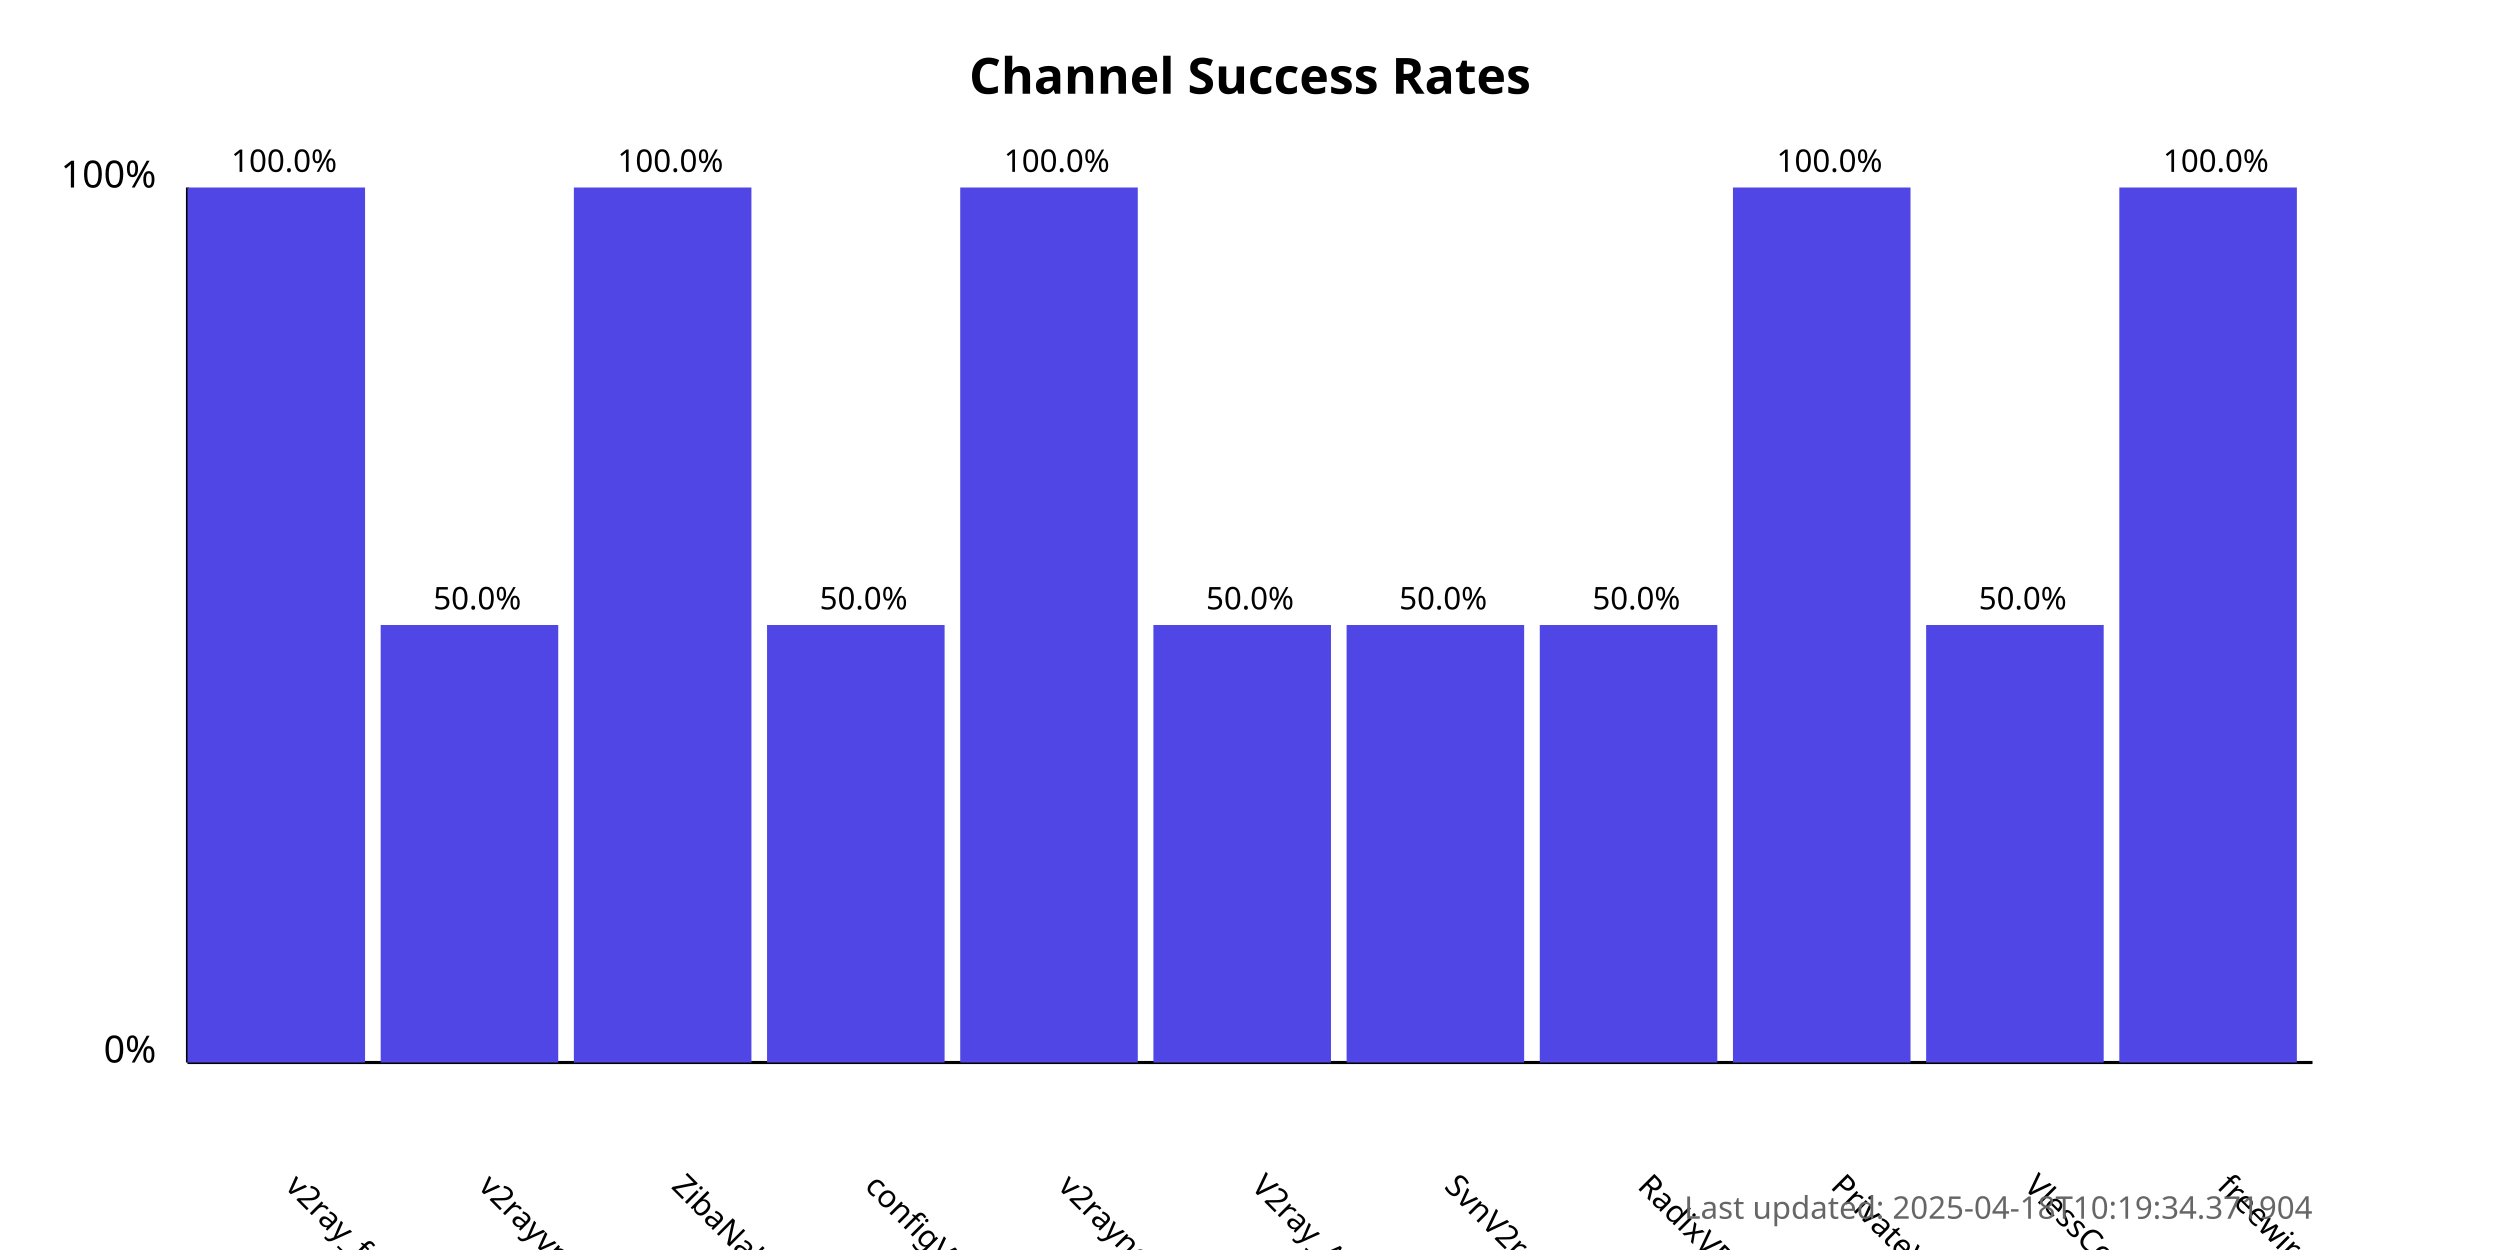
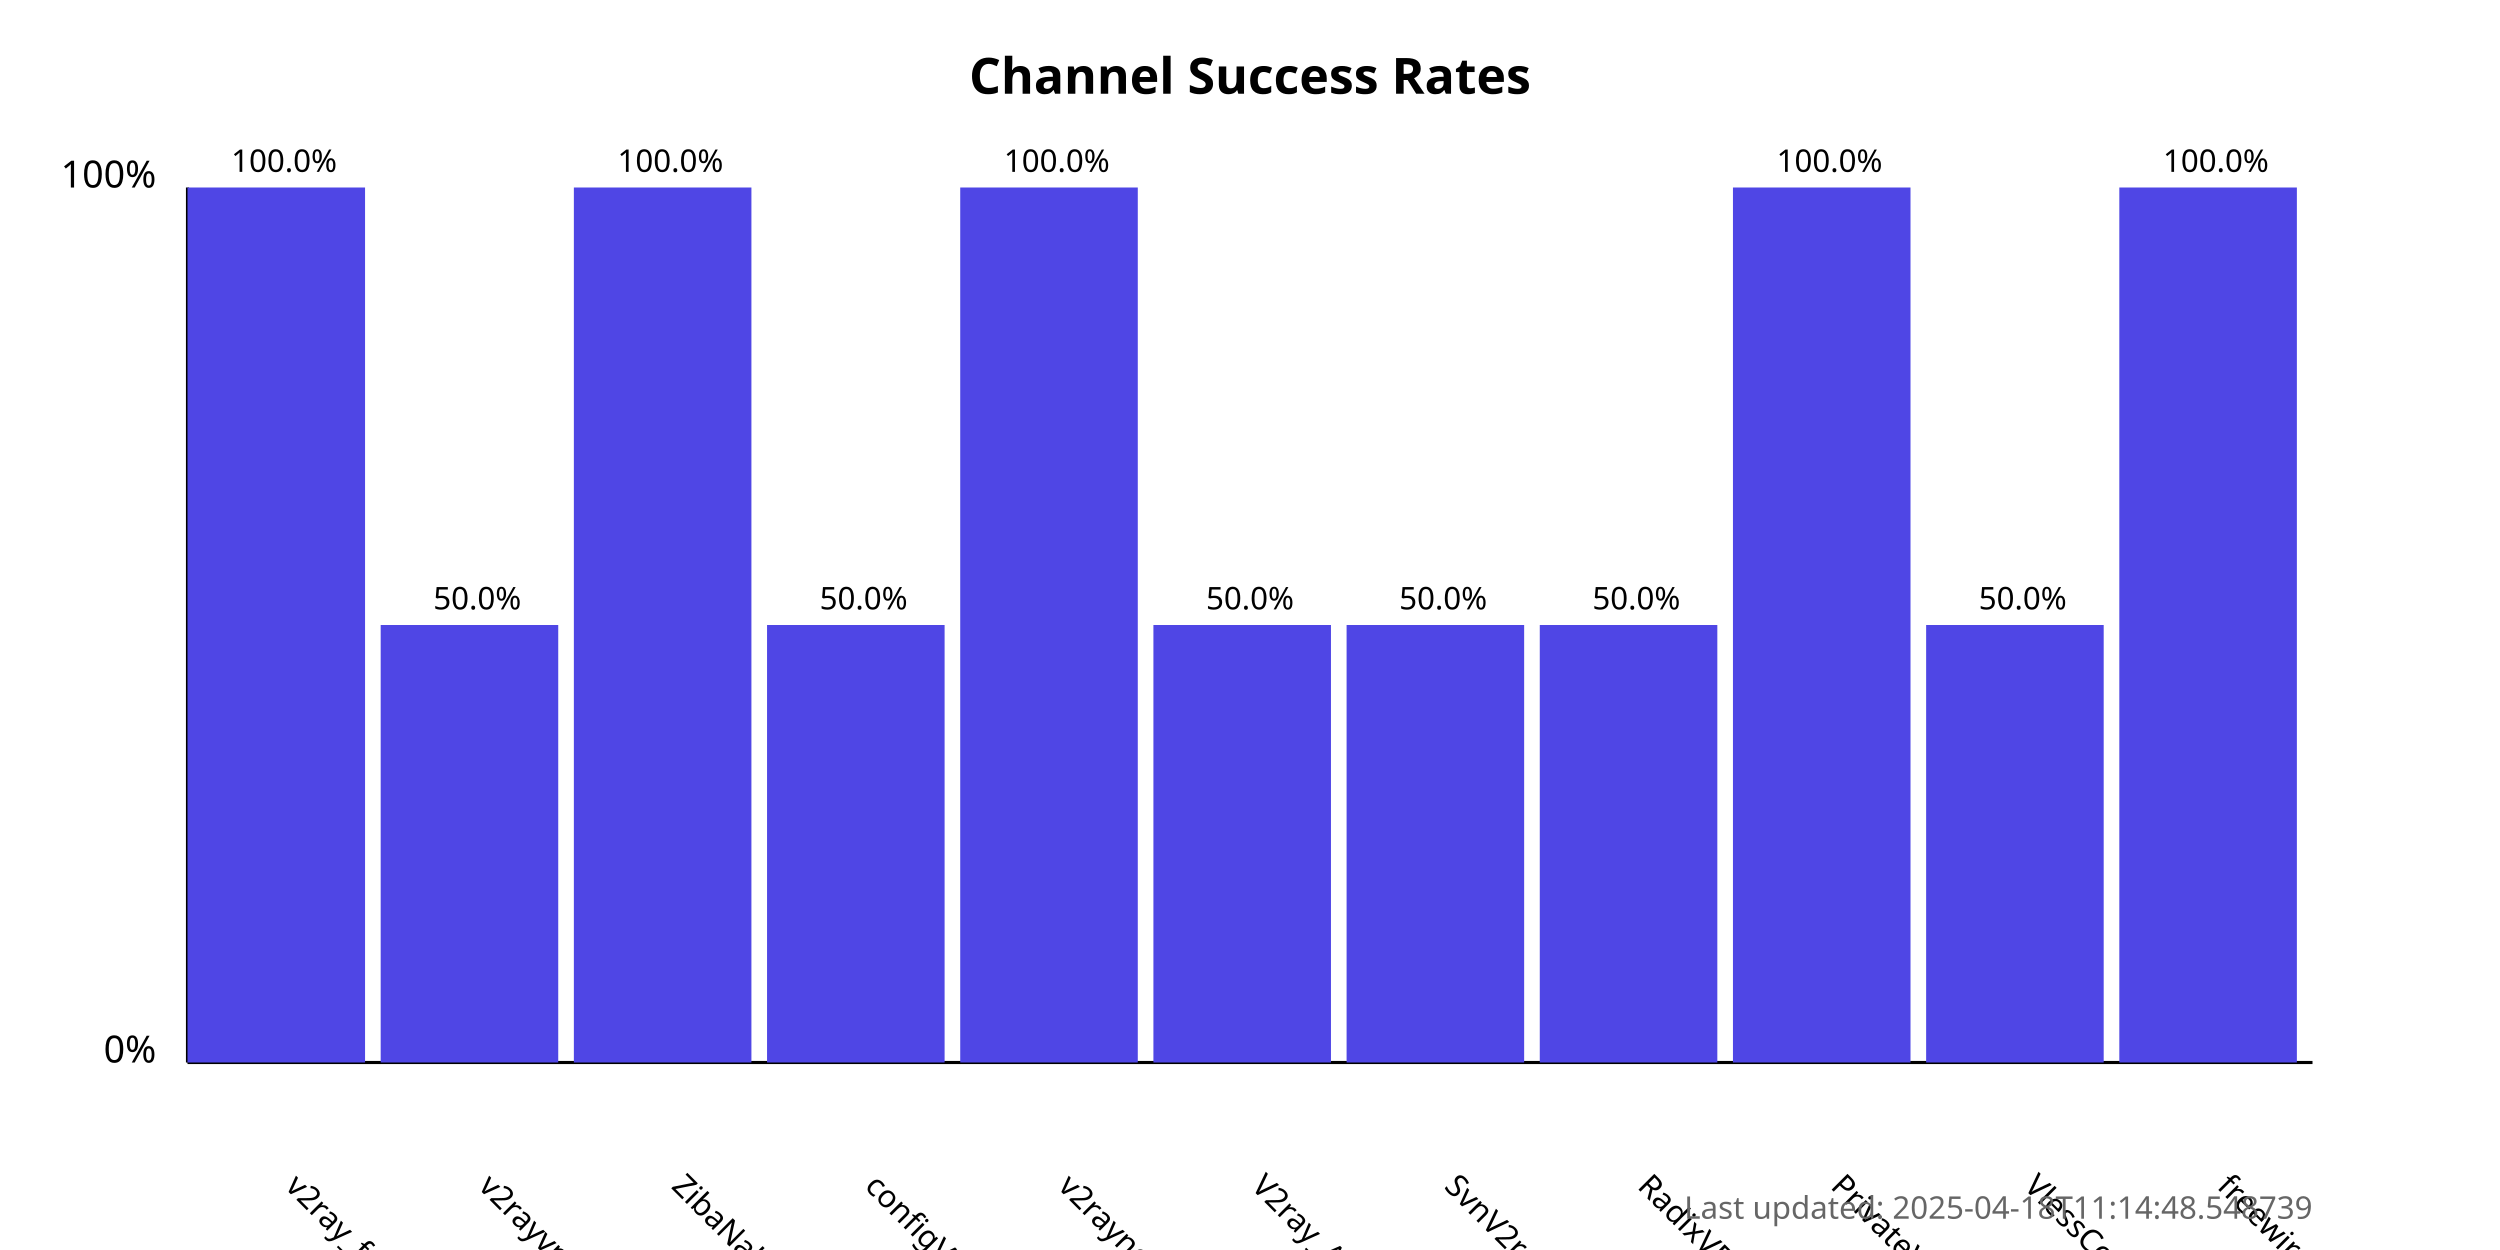
<svg xmlns="http://www.w3.org/2000/svg" width="800" height="400">
  <style>
            .chart-title { font: bold 16px sans-serif; }
            .axis-label { font: 12px sans-serif; }
            .tick-label { font: 10px sans-serif; }
            .bar { fill: #4f46e5; }
            .bar:hover { fill: #6366f1; }
            .timestamp { font: 10px sans-serif; fill: #666; }
        </style>
  <text x="400.0" y="30" text-anchor="middle" class="chart-title">
            Channel Success Rates
        </text>
  <line x1="60" y1="340" x2="60" y2="60" stroke="black" stroke-width="1" />
  <line x1="60" y1="340" x2="740" y2="340" stroke="black" stroke-width="1" />
  <text x="50" y="340" text-anchor="end" class="axis-label">0%</text>
  <text x="50" y="60" text-anchor="end" class="axis-label">100%</text>
  <g>
    <rect x="60" y="60.0" width="56.818" height="280.0" class="bar" />
    <text x="90.909" y="380" transform="rotate(45, 90.90909, 380)" text-anchor="start" class="tick-label">
                v2ray_free_conf
            </text>
    <text x="90.909" y="55.0" text-anchor="middle" class="tick-label">
                100.0%
            </text>
  </g>
  <g>
    <rect x="121.818" y="200.0" width="56.818" height="140.0" class="bar" />
    <text x="152.727" y="380" transform="rotate(45, 152.7273, 380)" text-anchor="start" class="tick-label">
                v2rayvpno
            </text>
    <text x="152.727" y="195.0" text-anchor="middle" class="tick-label">
                50.0%
            </text>
  </g>
  <g>
    <rect x="183.636" y="60.0" width="56.818" height="280.0" class="bar" />
    <text x="214.545" y="380" transform="rotate(45, 214.5455, 380)" text-anchor="start" class="tick-label">
                ZibaNabz
            </text>
    <text x="214.545" y="55.0" text-anchor="middle" class="tick-label">
                100.0%
            </text>
  </g>
  <g>
    <rect x="245.455" y="200.0" width="56.818" height="140.0" class="bar" />
    <text x="276.364" y="380" transform="rotate(45, 276.3636, 380)" text-anchor="start" class="tick-label">
                configV2rayForFree
            </text>
    <text x="276.364" y="195.0" text-anchor="middle" class="tick-label">
                50.0%
            </text>
  </g>
  <g>
    <rect x="307.273" y="60.0" width="56.818" height="280.0" class="bar" />
    <text x="338.182" y="380" transform="rotate(45, 338.1818, 380)" text-anchor="start" class="tick-label">
                v2rayngvpn
            </text>
    <text x="338.182" y="55.0" text-anchor="middle" class="tick-label">
                100.0%
            </text>
  </g>
  <g>
    <rect x="369.091" y="200.0" width="56.818" height="140.0" class="bar" />
    <text x="400.0" y="380" transform="rotate(45, 400.0, 380)" text-anchor="start" class="tick-label">
                V2ray_Alpha
            </text>
    <text x="400.0" y="195.0" text-anchor="middle" class="tick-label">
                50.0%
            </text>
  </g>
  <g>
    <rect x="430.909" y="200.0" width="56.818" height="140.0" class="bar" />
    <text x="461.818" y="380" transform="rotate(45, 461.8182, 380)" text-anchor="start" class="tick-label">
                SvnV2ray
            </text>
    <text x="461.818" y="195.0" text-anchor="middle" class="tick-label">
                50.0%
            </text>
  </g>
  <g>
    <rect x="492.727" y="200.0" width="56.818" height="140.0" class="bar" />
    <text x="523.636" y="380" transform="rotate(45, 523.6364, 380)" text-anchor="start" class="tick-label">
                RadixVPN
            </text>
    <text x="523.636" y="195.0" text-anchor="middle" class="tick-label">
                50.0%
            </text>
  </g>
  <g>
    <rect x="554.545" y="60.0" width="56.818" height="280.0" class="bar" />
    <text x="585.455" y="380" transform="rotate(45, 585.4545, 380)" text-anchor="start" class="tick-label">
                PrivateVPNs
            </text>
    <text x="585.455" y="55.0" text-anchor="middle" class="tick-label">
                100.0%
            </text>
  </g>
  <g>
    <rect x="616.364" y="200.0" width="56.818" height="140.0" class="bar" />
    <text x="647.273" y="380" transform="rotate(45, 647.2727, 380)" text-anchor="start" class="tick-label">
                VlessConfig
            </text>
    <text x="647.273" y="195.0" text-anchor="middle" class="tick-label">
                50.0%
            </text>
  </g>
  <g>
    <rect x="678.182" y="60.0" width="56.818" height="280.0" class="bar" />
    <text x="709.091" y="380" transform="rotate(45, 709.0909, 380)" text-anchor="start" class="tick-label">
                freewireguard
            </text>
    <text x="709.091" y="55.0" text-anchor="middle" class="tick-label">
                100.0%
            </text>
  </g>
  <text x="740" y="390" text-anchor="end" class="timestamp">
-             Last updated: 2025-04-18T10:19:34.371904
+             Last updated: 2025-04-18T11:14:48.548739
        </text>
</svg>
